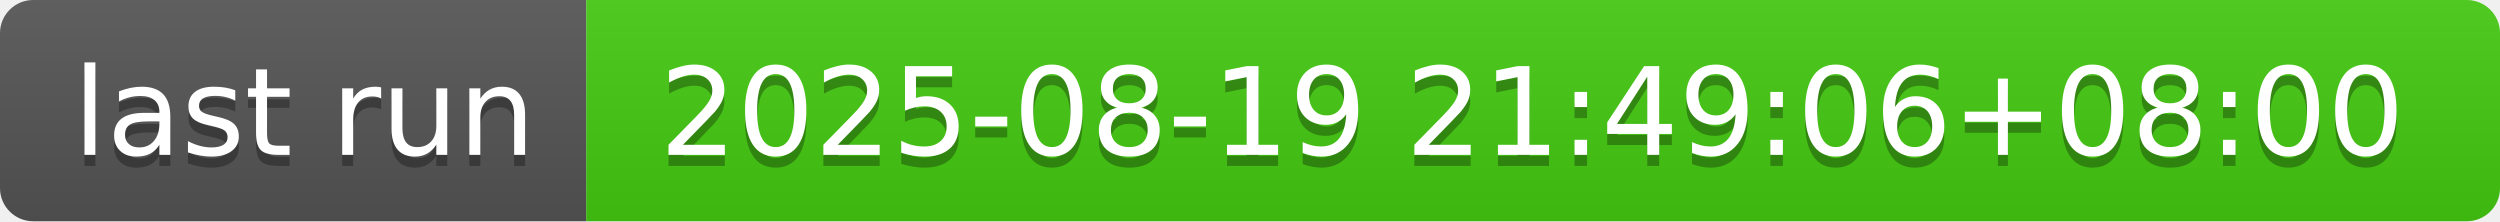
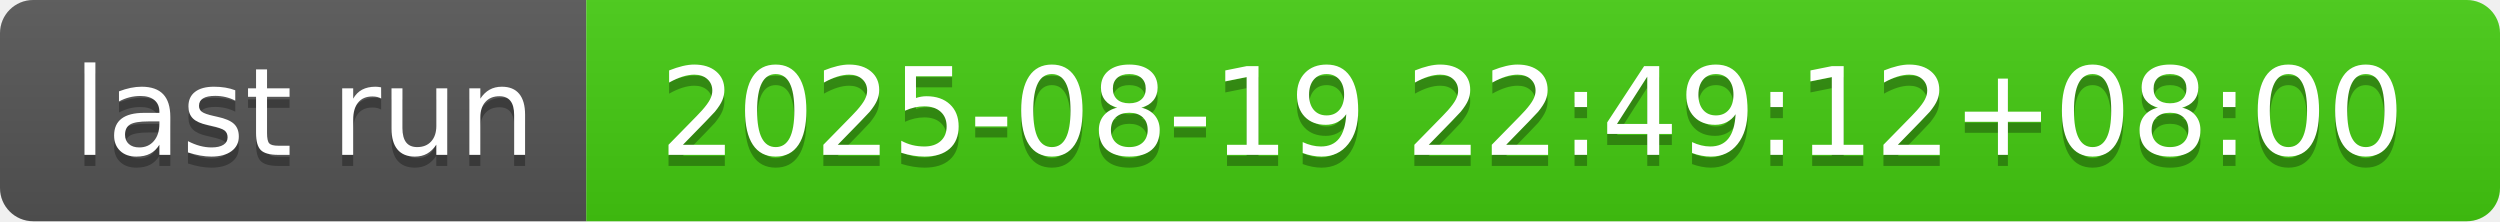
- <svg xmlns="http://www.w3.org/2000/svg" width="226" height="20" role="img" aria-label="last run: 2025-08-19 21:49:06+08:00">
+ <svg xmlns="http://www.w3.org/2000/svg" width="226" height="20" role="img" aria-label="last run: 2025-08-19 22:49:12+08:00">
  <linearGradient id="s" x2="0" y2="100%">
    <stop offset="0" stop-color="#bbb" stop-opacity=".1" />
    <stop offset="1" stop-opacity=".1" />
  </linearGradient>
  <clipPath id="r">
    <rect width="226" height="20" rx="3" fill="#fff" />
  </clipPath>
  <g clip-path="url(#r)">
    <rect width="53" height="20" fill="#555" />
    <rect x="53" width="173" height="20" fill="#4c1" />
    <rect width="226" height="20" fill="url(#s)" />
  </g>
  <g fill="#fff" text-anchor="middle" font-family="Verdana,Geneva,DejaVu Sans,sans-serif" text-rendering="geometricPrecision" font-size="110">
    <text aria-hidden="true" x="275" y="150" fill="#010101" fill-opacity=".3" transform="scale(.1)" textLength="430">last run</text>
    <text x="275" y="140" transform="scale(.1)" fill="#fff" textLength="430">last run</text>
-     <text aria-hidden="true" x="1385" y="150" fill="#010101" fill-opacity=".3" transform="scale(.1)" textLength="1630">2025-08-19 21:49:06+08:00</text>
-     <text x="1385" y="140" transform="scale(.1)" fill="#fff" textLength="1630">2025-08-19 21:49:06+08:00</text>
+     <text aria-hidden="true" x="1385" y="150" fill="#010101" fill-opacity=".3" transform="scale(.1)" textLength="1630">2025-08-19 22:49:12+08:00</text>
+     <text x="1385" y="140" transform="scale(.1)" fill="#fff" textLength="1630">2025-08-19 22:49:12+08:00</text>
  </g>
</svg>
